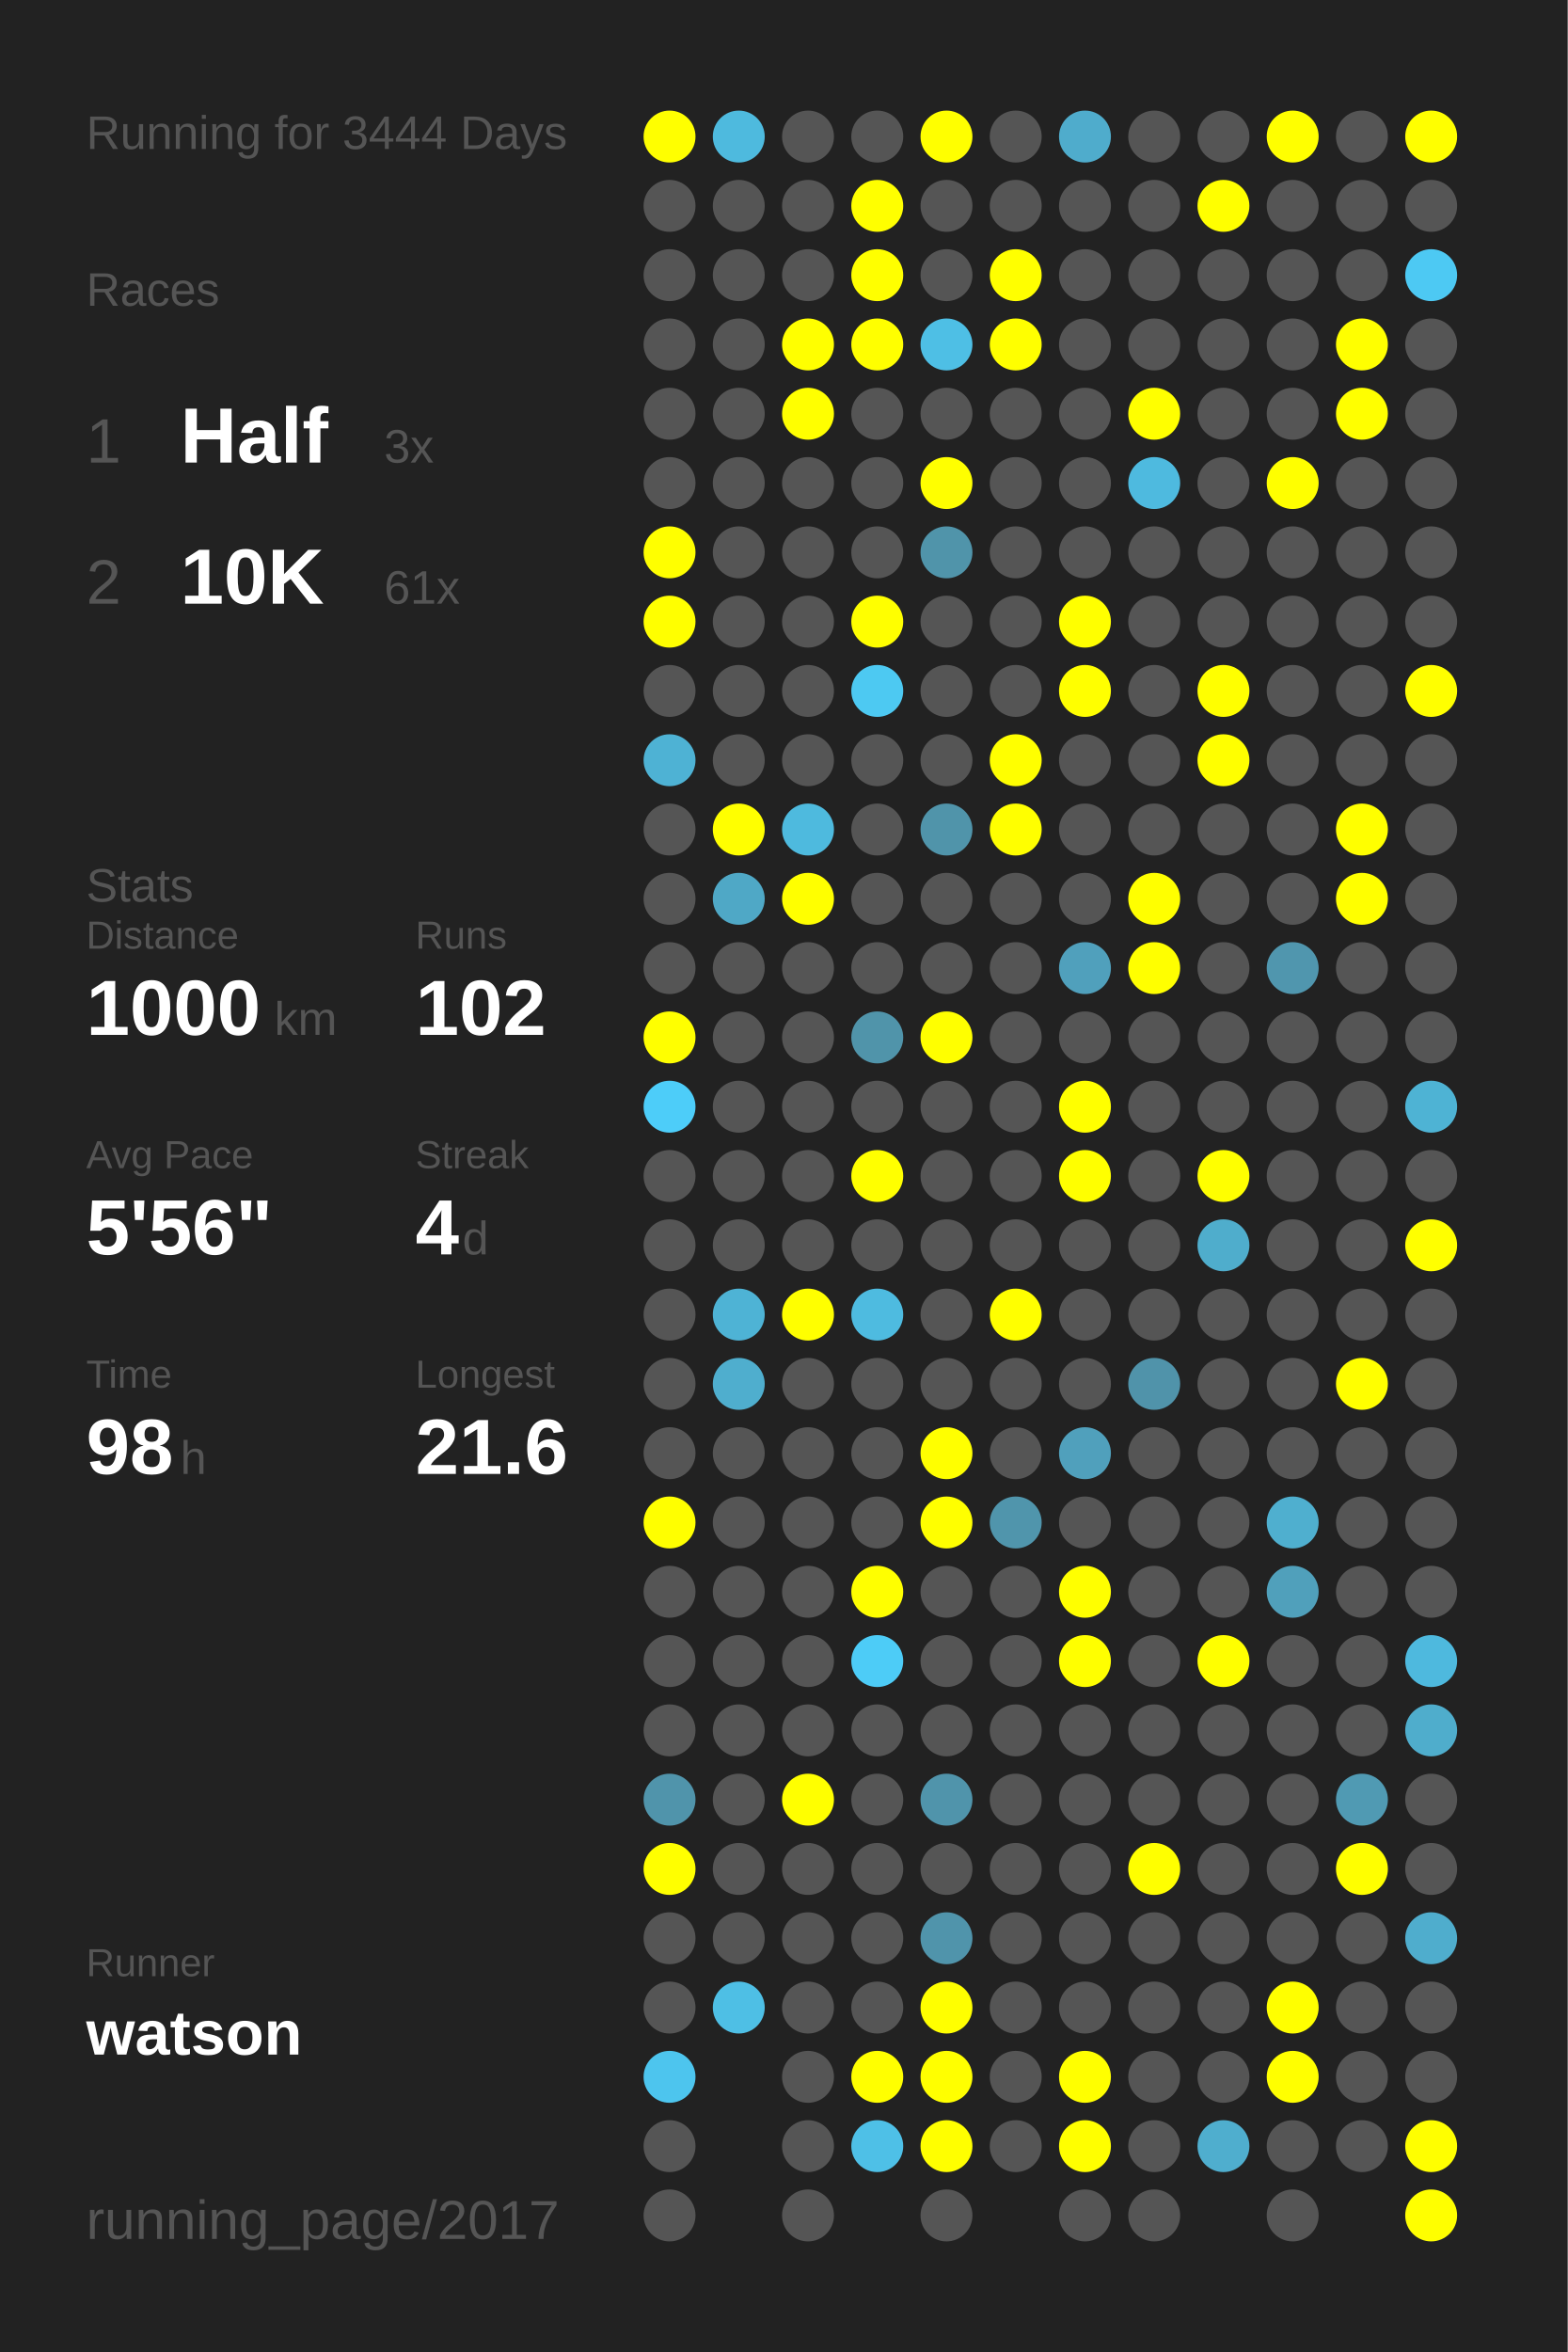
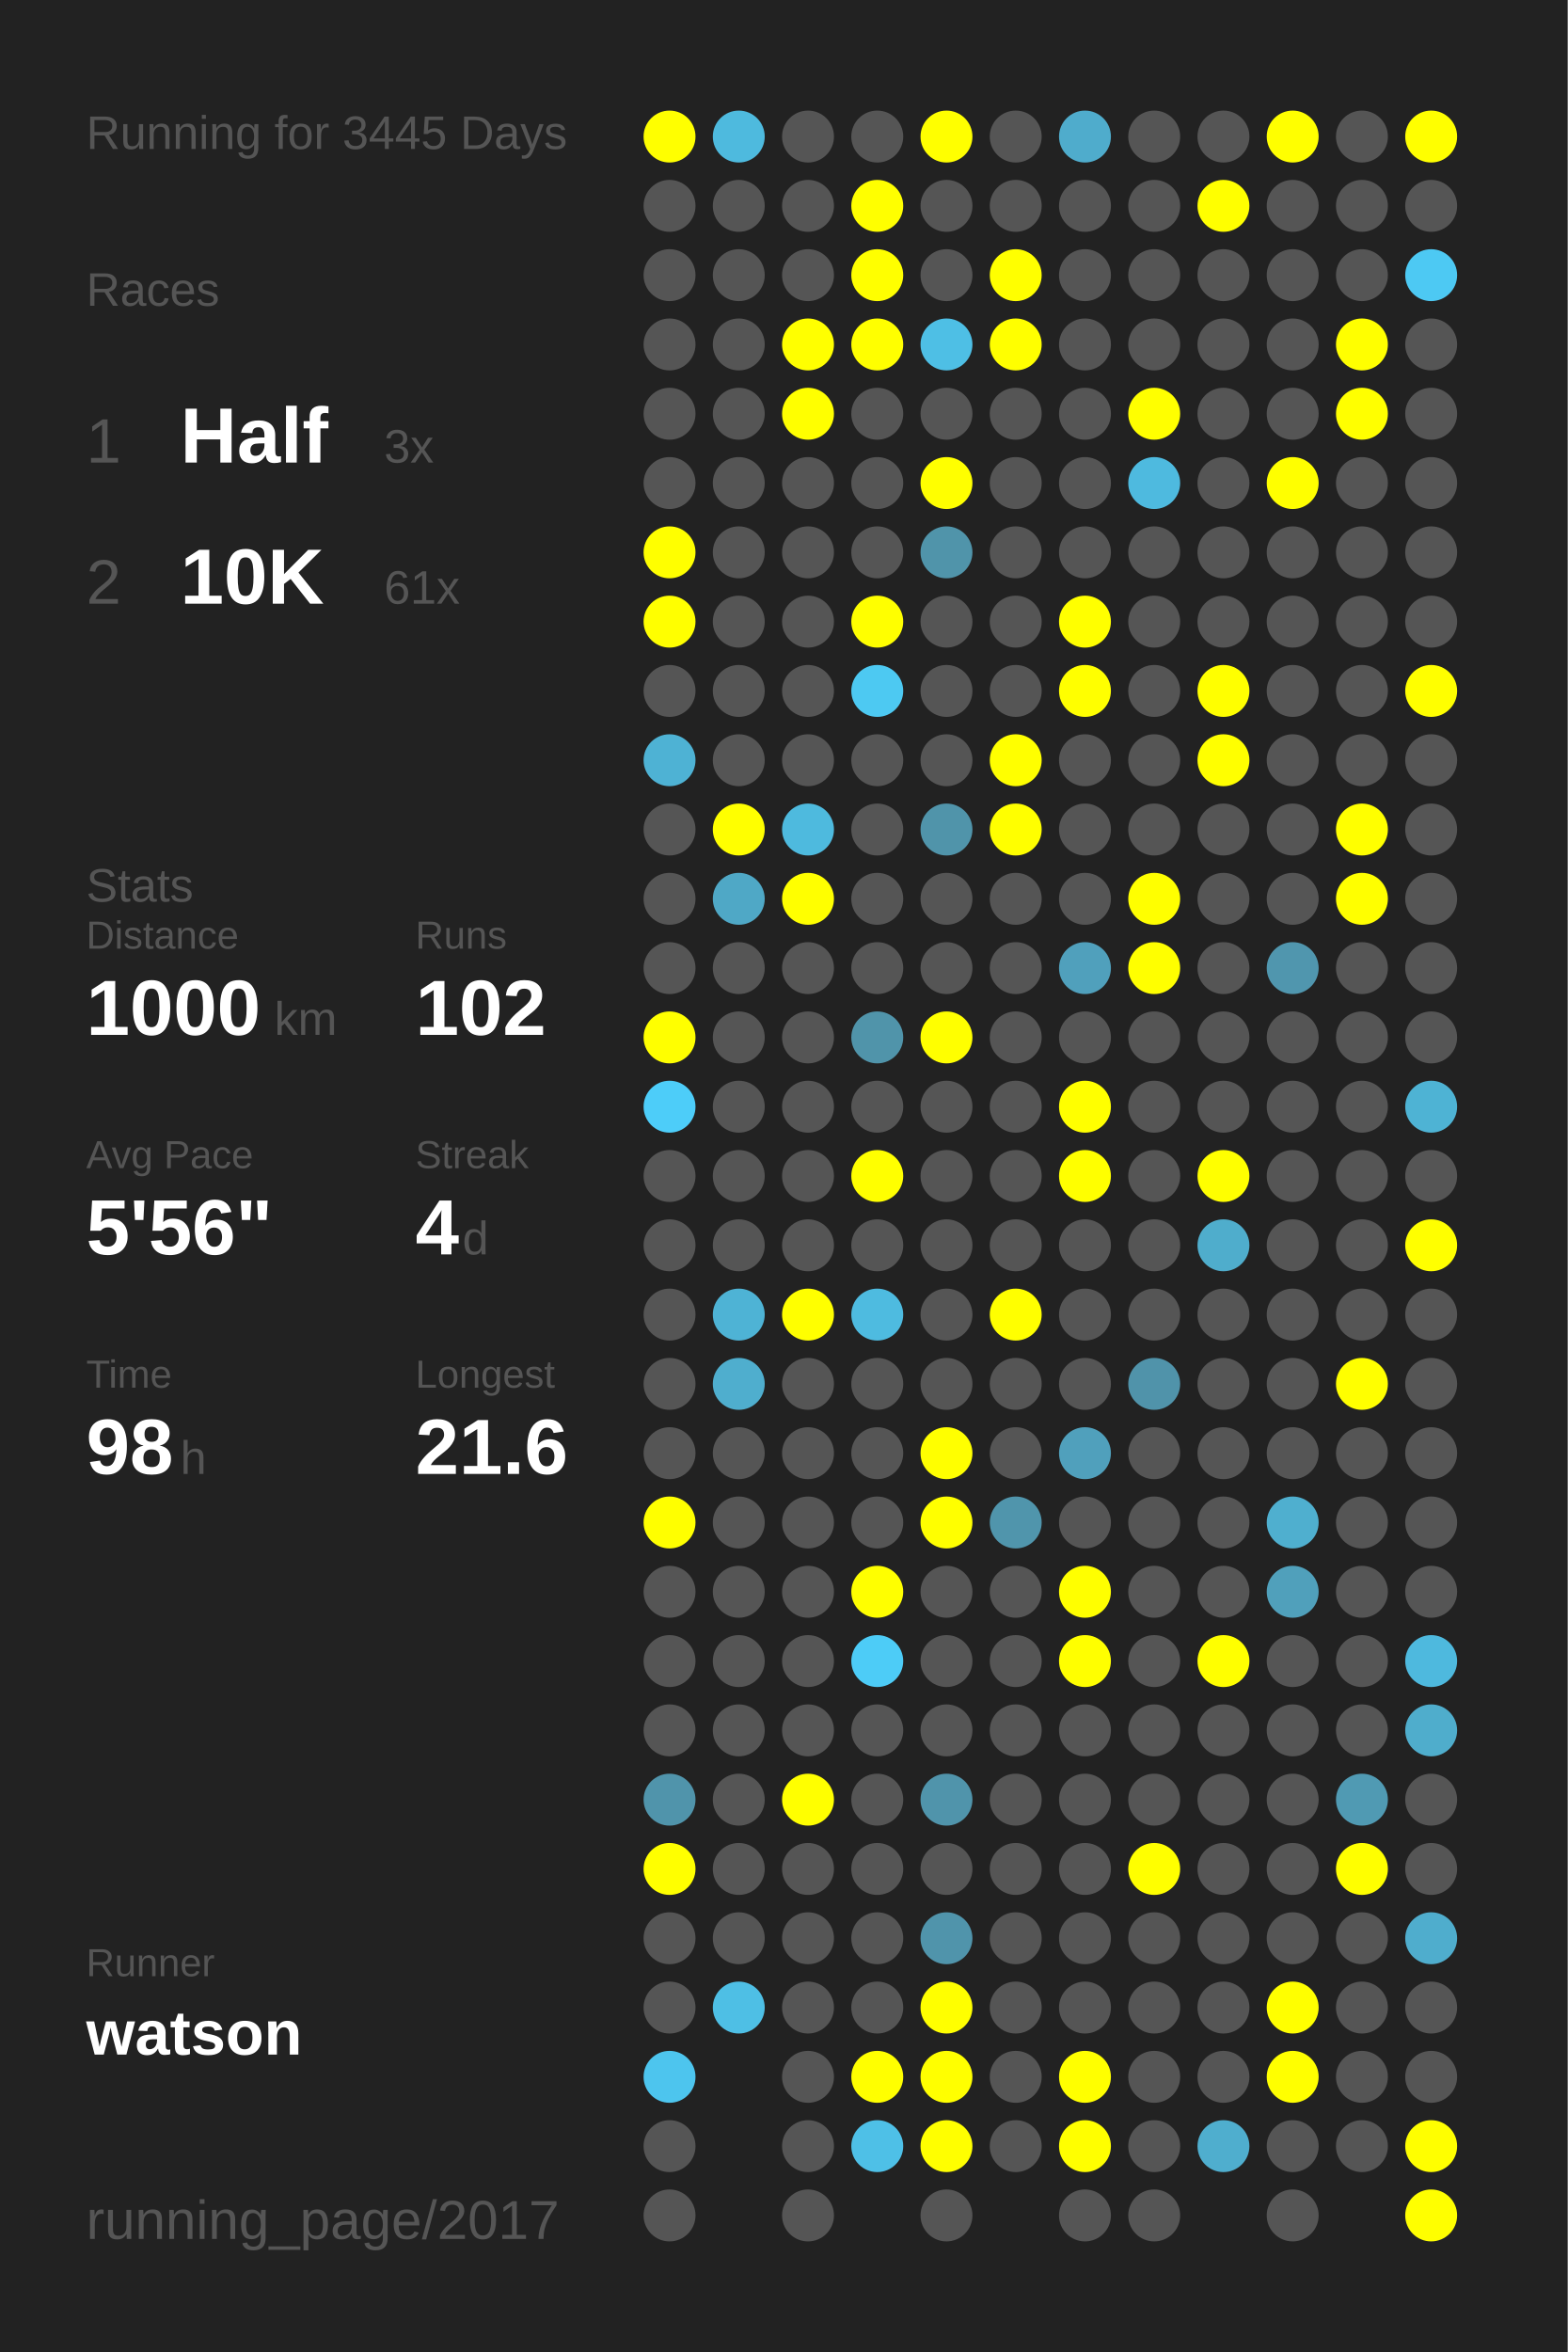
<svg xmlns="http://www.w3.org/2000/svg" baseProfile="full" height="300mm" version="1.1" viewBox="0,0,200,300" width="200mm">
  <defs />
  <rect fill="#222222" height="300" width="200" x="0" y="0" />
-   <text fill="#555555" style="font-size:6px; font-family:Arial;" x="11" y="19">Running for 3444 Days</text>
+   <text fill="#555555" style="font-size:6px; font-family:Arial;" x="11" y="19">Running for 3445 Days</text>
  <text fill="#555555" style="font-size:6px; font-family:Arial;" x="11" y="39">Races</text>
  <text fill="#555555" style="font-size:8px; font-family:Arial;" x="11" y="59">1</text>
  <text fill="#FFFFFF" style="font-size:10px; font-family:Arial; font-weight:bold;" x="23" y="59">Half</text>
  <text fill="#555555" style="font-size:6px; font-family:Arial;" x="49" y="59">3x</text>
  <text fill="#555555" style="font-size:8px; font-family:Arial;" x="11" y="77">2</text>
  <text fill="#FFFFFF" style="font-size:10px; font-family:Arial; font-weight:bold;" x="23" y="77">10K</text>
  <text fill="#555555" style="font-size:6px; font-family:Arial;" x="49" y="77">61x</text>
  <text fill="#555555" style="font-size:6px; font-family:Arial;" x="11" y="115">Stats</text>
  <text fill="#555555" style="font-size:5px; font-family:Arial;" x="11" y="121">Distance</text>
  <text fill="#FFFFFF" style="font-size:10px; font-family:Arial; font-weight:bold;" x="11" y="132">1000</text>
  <text fill="#555555" style="font-size:6px; font-family:Arial;" x="35" y="132">km</text>
  <text fill="#555555" style="font-size:5px; font-family:Arial;" x="53" y="121">Runs</text>
  <text fill="#FFFFFF" style="font-size:10px; font-family:Arial; font-weight:bold;" x="53" y="132">102</text>
  <text fill="#555555" style="font-size:5px; font-family:Arial;" x="11" y="149">Avg Pace</text>
  <text fill="#FFFFFF" style="font-size:10px; font-family:Arial; font-weight:bold;" x="11" y="160">5'56"</text>
  <text fill="#555555" style="font-size:5px; font-family:Arial;" x="53" y="149">Streak</text>
  <text fill="#FFFFFF" style="font-size:10px; font-family:Arial; font-weight:bold;" x="53" y="160">4</text>
  <text fill="#555555" style="font-size:6px; font-family:Arial;" x="59" y="160">d</text>
  <text fill="#555555" style="font-size:5px; font-family:Arial;" x="11" y="177">Time</text>
  <text fill="#FFFFFF" style="font-size:10px; font-family:Arial; font-weight:bold;" x="11" y="188">98</text>
  <text fill="#555555" style="font-size:6px; font-family:Arial;" x="23" y="188">h</text>
  <text fill="#555555" style="font-size:5px; font-family:Arial;" x="53" y="177">Longest</text>
  <text fill="#FFFFFF" style="font-size:10px; font-family:Arial; font-weight:bold;" x="53" y="188">21.6</text>
  <text fill="#555555" style="font-size:5px; font-family:Arial;" x="11" y="252.065">Runner</text>
  <text fill="#FFFFFF" style="font-size:8px; font-family:Arial; font-weight:bold;" x="11" y="262.065">watson</text>
  <text fill="#555555" style="font-size:7px; font-family:Arial;" x="11" y="285.581">running_page/2017</text>
  <circle cx="85.417" cy="17.419" fill="#FFFF00" r="3.312" />
  <circle cx="85.417" cy="26.258" fill="#555555" r="3.312" />
  <circle cx="85.417" cy="35.097" fill="#555555" r="3.312" />
  <circle cx="85.417" cy="43.935" fill="#555555" r="3.312" />
  <circle cx="85.417" cy="52.774" fill="#555555" r="3.312" />
  <circle cx="85.417" cy="61.613" fill="#555555" r="3.312" />
  <circle cx="85.417" cy="70.452" fill="#FFFF00" r="3.312" />
  <circle cx="85.417" cy="79.29" fill="#FFFF00" r="3.312" />
  <circle cx="85.417" cy="88.129" fill="#555555" r="3.312" />
  <circle cx="85.417" cy="96.968" fill="#4eb2d4" r="3.312" />
  <circle cx="85.417" cy="105.806" fill="#555555" r="3.312" />
  <circle cx="85.417" cy="114.645" fill="#555555" r="3.312" />
  <circle cx="85.417" cy="123.484" fill="#555555" r="3.312" />
  <circle cx="85.417" cy="132.323" fill="#FFFF00" r="3.312" />
  <circle cx="85.417" cy="141.161" fill="#4dcdf9" r="3.312" />
  <circle cx="85.417" cy="150" fill="#555555" r="3.312" />
  <circle cx="85.417" cy="158.839" fill="#555555" r="3.312" />
  <circle cx="85.417" cy="167.677" fill="#555555" r="3.312" />
  <circle cx="85.417" cy="176.516" fill="#555555" r="3.312" />
  <circle cx="85.417" cy="185.355" fill="#555555" r="3.312" />
  <circle cx="85.417" cy="194.194" fill="#FFFF00" r="3.312" />
  <circle cx="85.417" cy="203.032" fill="#555555" r="3.312" />
  <circle cx="85.417" cy="211.871" fill="#555555" r="3.312" />
  <circle cx="85.417" cy="220.71" fill="#555555" r="3.312" />
  <circle cx="85.417" cy="229.548" fill="#5094ab" r="3.312" />
  <circle cx="85.417" cy="238.387" fill="#FFFF00" r="3.312" />
  <circle cx="85.417" cy="247.226" fill="#555555" r="3.312" />
  <circle cx="85.417" cy="256.065" fill="#555555" r="3.312" />
  <circle cx="85.417" cy="264.903" fill="#4dc5ee" r="3.312" />
  <circle cx="85.417" cy="273.742" fill="#555555" r="3.312" />
  <circle cx="85.417" cy="282.581" fill="#555555" r="3.312" />
  <circle cx="94.25" cy="17.419" fill="#4ebade" r="3.312" />
  <circle cx="94.25" cy="26.258" fill="#555555" r="3.312" />
  <circle cx="94.25" cy="35.097" fill="#555555" r="3.312" />
  <circle cx="94.25" cy="43.935" fill="#555555" r="3.312" />
  <circle cx="94.25" cy="52.774" fill="#555555" r="3.312" />
  <circle cx="94.25" cy="61.613" fill="#555555" r="3.312" />
  <circle cx="94.25" cy="70.452" fill="#555555" r="3.312" />
  <circle cx="94.25" cy="79.29" fill="#555555" r="3.312" />
  <circle cx="94.25" cy="88.129" fill="#555555" r="3.312" />
  <circle cx="94.25" cy="96.968" fill="#555555" r="3.312" />
  <circle cx="94.25" cy="105.806" fill="#FFFF00" r="3.312" />
  <circle cx="94.25" cy="114.645" fill="#4fa8c6" r="3.312" />
  <circle cx="94.25" cy="123.484" fill="#555555" r="3.312" />
  <circle cx="94.25" cy="132.323" fill="#555555" r="3.312" />
  <circle cx="94.25" cy="141.161" fill="#555555" r="3.312" />
  <circle cx="94.25" cy="150" fill="#555555" r="3.312" />
  <circle cx="94.25" cy="158.839" fill="#555555" r="3.312" />
  <circle cx="94.25" cy="167.677" fill="#4eb3d5" r="3.312" />
  <circle cx="94.25" cy="176.516" fill="#4faece" r="3.312" />
  <circle cx="94.25" cy="185.355" fill="#555555" r="3.312" />
  <circle cx="94.25" cy="194.194" fill="#555555" r="3.312" />
  <circle cx="94.25" cy="203.032" fill="#555555" r="3.312" />
  <circle cx="94.25" cy="211.871" fill="#555555" r="3.312" />
  <circle cx="94.25" cy="220.71" fill="#555555" r="3.312" />
  <circle cx="94.25" cy="229.548" fill="#555555" r="3.312" />
  <circle cx="94.25" cy="238.387" fill="#555555" r="3.312" />
  <circle cx="94.25" cy="247.226" fill="#555555" r="3.312" />
  <circle cx="94.25" cy="256.065" fill="#4ebfe5" r="3.312" />
  <circle cx="103.083" cy="17.419" fill="#555555" r="3.312" />
  <circle cx="103.083" cy="26.258" fill="#555555" r="3.312" />
  <circle cx="103.083" cy="35.097" fill="#555555" r="3.312" />
  <circle cx="103.083" cy="43.935" fill="#FFFF00" r="3.312" />
  <circle cx="103.083" cy="52.774" fill="#FFFF00" r="3.312" />
  <circle cx="103.083" cy="61.613" fill="#555555" r="3.312" />
  <circle cx="103.083" cy="70.452" fill="#555555" r="3.312" />
  <circle cx="103.083" cy="79.29" fill="#555555" r="3.312" />
  <circle cx="103.083" cy="88.129" fill="#555555" r="3.312" />
  <circle cx="103.083" cy="96.968" fill="#555555" r="3.312" />
  <circle cx="103.083" cy="105.806" fill="#4ebade" r="3.312" />
  <circle cx="103.083" cy="114.645" fill="#FFFF00" r="3.312" />
  <circle cx="103.083" cy="123.484" fill="#555555" r="3.312" />
  <circle cx="103.083" cy="132.323" fill="#555555" r="3.312" />
  <circle cx="103.083" cy="141.161" fill="#555555" r="3.312" />
  <circle cx="103.083" cy="150" fill="#555555" r="3.312" />
  <circle cx="103.083" cy="158.839" fill="#555555" r="3.312" />
  <circle cx="103.083" cy="167.677" fill="#FFFF00" r="3.312" />
  <circle cx="103.083" cy="176.516" fill="#555555" r="3.312" />
  <circle cx="103.083" cy="185.355" fill="#555555" r="3.312" />
  <circle cx="103.083" cy="194.194" fill="#555555" r="3.312" />
  <circle cx="103.083" cy="203.032" fill="#555555" r="3.312" />
  <circle cx="103.083" cy="211.871" fill="#555555" r="3.312" />
  <circle cx="103.083" cy="220.71" fill="#555555" r="3.312" />
  <circle cx="103.083" cy="229.548" fill="#FFFF00" r="3.312" />
  <circle cx="103.083" cy="238.387" fill="#555555" r="3.312" />
  <circle cx="103.083" cy="247.226" fill="#555555" r="3.312" />
  <circle cx="103.083" cy="256.065" fill="#555555" r="3.312" />
  <circle cx="103.083" cy="264.903" fill="#555555" r="3.312" />
  <circle cx="103.083" cy="273.742" fill="#555555" r="3.312" />
  <circle cx="103.083" cy="282.581" fill="#555555" r="3.312" />
  <circle cx="111.917" cy="17.419" fill="#555555" r="3.312" />
  <circle cx="111.917" cy="26.258" fill="#FFFF00" r="3.312" />
  <circle cx="111.917" cy="35.097" fill="#FFFF00" r="3.312" />
  <circle cx="111.917" cy="43.935" fill="#FFFF00" r="3.312" />
  <circle cx="111.917" cy="52.774" fill="#555555" r="3.312" />
  <circle cx="111.917" cy="61.613" fill="#555555" r="3.312" />
  <circle cx="111.917" cy="70.452" fill="#555555" r="3.312" />
  <circle cx="111.917" cy="79.29" fill="#FFFF00" r="3.312" />
  <circle cx="111.917" cy="88.129" fill="#4dc9f2" r="3.312" />
  <circle cx="111.917" cy="96.968" fill="#555555" r="3.312" />
  <circle cx="111.917" cy="105.806" fill="#555555" r="3.312" />
  <circle cx="111.917" cy="114.645" fill="#555555" r="3.312" />
  <circle cx="111.917" cy="123.484" fill="#555555" r="3.312" />
  <circle cx="111.917" cy="132.323" fill="#5094aa" r="3.312" />
  <circle cx="111.917" cy="141.161" fill="#555555" r="3.312" />
  <circle cx="111.917" cy="150" fill="#FFFF00" r="3.312" />
  <circle cx="111.917" cy="158.839" fill="#555555" r="3.312" />
  <circle cx="111.917" cy="167.677" fill="#4ebbe0" r="3.312" />
  <circle cx="111.917" cy="176.516" fill="#555555" r="3.312" />
  <circle cx="111.917" cy="185.355" fill="#555555" r="3.312" />
  <circle cx="111.917" cy="194.194" fill="#555555" r="3.312" />
  <circle cx="111.917" cy="203.032" fill="#FFFF00" r="3.312" />
  <circle cx="111.917" cy="211.871" fill="#4dccf7" r="3.312" />
  <circle cx="111.917" cy="220.71" fill="#555555" r="3.312" />
  <circle cx="111.917" cy="229.548" fill="#555555" r="3.312" />
  <circle cx="111.917" cy="238.387" fill="#555555" r="3.312" />
  <circle cx="111.917" cy="247.226" fill="#555555" r="3.312" />
  <circle cx="111.917" cy="256.065" fill="#555555" r="3.312" />
  <circle cx="111.917" cy="264.903" fill="#FFFF00" r="3.312" />
  <circle cx="111.917" cy="273.742" fill="#4ec0e7" r="3.312" />
  <circle cx="120.75" cy="17.419" fill="#FFFF00" r="3.312" />
  <circle cx="120.75" cy="26.258" fill="#555555" r="3.312" />
  <circle cx="120.75" cy="35.097" fill="#555555" r="3.312" />
  <circle cx="120.75" cy="43.935" fill="#4ebfe5" r="3.312" />
  <circle cx="120.75" cy="52.774" fill="#555555" r="3.312" />
  <circle cx="120.75" cy="61.613" fill="#FFFF00" r="3.312" />
  <circle cx="120.75" cy="70.452" fill="#5094aa" r="3.312" />
  <circle cx="120.75" cy="79.29" fill="#555555" r="3.312" />
  <circle cx="120.75" cy="88.129" fill="#555555" r="3.312" />
  <circle cx="120.75" cy="96.968" fill="#555555" r="3.312" />
  <circle cx="120.75" cy="105.806" fill="#5094aa" r="3.312" />
  <circle cx="120.75" cy="114.645" fill="#555555" r="3.312" />
  <circle cx="120.75" cy="123.484" fill="#555555" r="3.312" />
  <circle cx="120.75" cy="132.323" fill="#FFFF00" r="3.312" />
  <circle cx="120.75" cy="141.161" fill="#555555" r="3.312" />
  <circle cx="120.75" cy="150" fill="#555555" r="3.312" />
  <circle cx="120.75" cy="158.839" fill="#555555" r="3.312" />
  <circle cx="120.75" cy="167.677" fill="#555555" r="3.312" />
  <circle cx="120.75" cy="176.516" fill="#555555" r="3.312" />
  <circle cx="120.75" cy="185.355" fill="#FFFF00" r="3.312" />
  <circle cx="120.75" cy="194.194" fill="#FFFF00" r="3.312" />
  <circle cx="120.75" cy="203.032" fill="#555555" r="3.312" />
  <circle cx="120.75" cy="211.871" fill="#555555" r="3.312" />
  <circle cx="120.75" cy="220.71" fill="#555555" r="3.312" />
  <circle cx="120.75" cy="229.548" fill="#5094ab" r="3.312" />
  <circle cx="120.75" cy="238.387" fill="#555555" r="3.312" />
  <circle cx="120.75" cy="247.226" fill="#5094ab" r="3.312" />
  <circle cx="120.75" cy="256.065" fill="#FFFF00" r="3.312" />
  <circle cx="120.75" cy="264.903" fill="#FFFF00" r="3.312" />
  <circle cx="120.75" cy="273.742" fill="#FFFF00" r="3.312" />
  <circle cx="120.75" cy="282.581" fill="#555555" r="3.312" />
  <circle cx="129.583" cy="17.419" fill="#555555" r="3.312" />
  <circle cx="129.583" cy="26.258" fill="#555555" r="3.312" />
  <circle cx="129.583" cy="35.097" fill="#FFFF00" r="3.312" />
  <circle cx="129.583" cy="43.935" fill="#FFFF00" r="3.312" />
  <circle cx="129.583" cy="52.774" fill="#555555" r="3.312" />
  <circle cx="129.583" cy="61.613" fill="#555555" r="3.312" />
  <circle cx="129.583" cy="70.452" fill="#555555" r="3.312" />
  <circle cx="129.583" cy="79.29" fill="#555555" r="3.312" />
  <circle cx="129.583" cy="88.129" fill="#555555" r="3.312" />
  <circle cx="129.583" cy="96.968" fill="#FFFF00" r="3.312" />
  <circle cx="129.583" cy="105.806" fill="#FFFF00" r="3.312" />
  <circle cx="129.583" cy="114.645" fill="#555555" r="3.312" />
  <circle cx="129.583" cy="123.484" fill="#555555" r="3.312" />
  <circle cx="129.583" cy="132.323" fill="#555555" r="3.312" />
  <circle cx="129.583" cy="141.161" fill="#555555" r="3.312" />
  <circle cx="129.583" cy="150" fill="#555555" r="3.312" />
  <circle cx="129.583" cy="158.839" fill="#555555" r="3.312" />
  <circle cx="129.583" cy="167.677" fill="#FFFF00" r="3.312" />
  <circle cx="129.583" cy="176.516" fill="#555555" r="3.312" />
  <circle cx="129.583" cy="185.355" fill="#555555" r="3.312" />
  <circle cx="129.583" cy="194.194" fill="#5095ac" r="3.312" />
  <circle cx="129.583" cy="203.032" fill="#555555" r="3.312" />
  <circle cx="129.583" cy="211.871" fill="#555555" r="3.312" />
  <circle cx="129.583" cy="220.71" fill="#555555" r="3.312" />
  <circle cx="129.583" cy="229.548" fill="#555555" r="3.312" />
  <circle cx="129.583" cy="238.387" fill="#555555" r="3.312" />
  <circle cx="129.583" cy="247.226" fill="#555555" r="3.312" />
  <circle cx="129.583" cy="256.065" fill="#555555" r="3.312" />
  <circle cx="129.583" cy="264.903" fill="#555555" r="3.312" />
  <circle cx="129.583" cy="273.742" fill="#555555" r="3.312" />
  <circle cx="138.417" cy="17.419" fill="#4faccc" r="3.312" />
  <circle cx="138.417" cy="26.258" fill="#555555" r="3.312" />
  <circle cx="138.417" cy="35.097" fill="#555555" r="3.312" />
  <circle cx="138.417" cy="43.935" fill="#555555" r="3.312" />
  <circle cx="138.417" cy="52.774" fill="#555555" r="3.312" />
  <circle cx="138.417" cy="61.613" fill="#555555" r="3.312" />
  <circle cx="138.417" cy="70.452" fill="#555555" r="3.312" />
  <circle cx="138.417" cy="79.29" fill="#FFFF00" r="3.312" />
  <circle cx="138.417" cy="88.129" fill="#FFFF00" r="3.312" />
  <circle cx="138.417" cy="96.968" fill="#555555" r="3.312" />
  <circle cx="138.417" cy="105.806" fill="#555555" r="3.312" />
  <circle cx="138.417" cy="114.645" fill="#555555" r="3.312" />
  <circle cx="138.417" cy="123.484" fill="#50a0bc" r="3.312" />
  <circle cx="138.417" cy="132.323" fill="#555555" r="3.312" />
  <circle cx="138.417" cy="141.161" fill="#FFFF00" r="3.312" />
  <circle cx="138.417" cy="150" fill="#FFFF00" r="3.312" />
  <circle cx="138.417" cy="158.839" fill="#555555" r="3.312" />
  <circle cx="138.417" cy="167.677" fill="#555555" r="3.312" />
  <circle cx="138.417" cy="176.516" fill="#555555" r="3.312" />
  <circle cx="138.417" cy="185.355" fill="#50a0bc" r="3.312" />
  <circle cx="138.417" cy="194.194" fill="#555555" r="3.312" />
  <circle cx="138.417" cy="203.032" fill="#FFFF00" r="3.312" />
  <circle cx="138.417" cy="211.871" fill="#FFFF00" r="3.312" />
  <circle cx="138.417" cy="220.71" fill="#555555" r="3.312" />
  <circle cx="138.417" cy="229.548" fill="#555555" r="3.312" />
  <circle cx="138.417" cy="238.387" fill="#555555" r="3.312" />
  <circle cx="138.417" cy="247.226" fill="#555555" r="3.312" />
  <circle cx="138.417" cy="256.065" fill="#555555" r="3.312" />
  <circle cx="138.417" cy="264.903" fill="#FFFF00" r="3.312" />
  <circle cx="138.417" cy="273.742" fill="#FFFF00" r="3.312" />
  <circle cx="138.417" cy="282.581" fill="#555555" r="3.312" />
  <circle cx="147.25" cy="17.419" fill="#555555" r="3.312" />
  <circle cx="147.25" cy="26.258" fill="#555555" r="3.312" />
  <circle cx="147.25" cy="35.097" fill="#555555" r="3.312" />
  <circle cx="147.25" cy="43.935" fill="#555555" r="3.312" />
  <circle cx="147.25" cy="52.774" fill="#FFFF00" r="3.312" />
  <circle cx="147.25" cy="61.613" fill="#4ebadf" r="3.312" />
  <circle cx="147.25" cy="70.452" fill="#555555" r="3.312" />
  <circle cx="147.25" cy="79.29" fill="#555555" r="3.312" />
  <circle cx="147.25" cy="88.129" fill="#555555" r="3.312" />
  <circle cx="147.25" cy="96.968" fill="#555555" r="3.312" />
  <circle cx="147.25" cy="105.806" fill="#555555" r="3.312" />
  <circle cx="147.25" cy="114.645" fill="#FFFF00" r="3.312" />
  <circle cx="147.25" cy="123.484" fill="#FFFF00" r="3.312" />
  <circle cx="147.25" cy="132.323" fill="#555555" r="3.312" />
  <circle cx="147.25" cy="141.161" fill="#555555" r="3.312" />
  <circle cx="147.25" cy="150" fill="#555555" r="3.312" />
  <circle cx="147.25" cy="158.839" fill="#555555" r="3.312" />
  <circle cx="147.25" cy="167.677" fill="#555555" r="3.312" />
  <circle cx="147.25" cy="176.516" fill="#5093aa" r="3.312" />
  <circle cx="147.25" cy="185.355" fill="#555555" r="3.312" />
  <circle cx="147.25" cy="194.194" fill="#555555" r="3.312" />
  <circle cx="147.25" cy="203.032" fill="#555555" r="3.312" />
  <circle cx="147.25" cy="211.871" fill="#555555" r="3.312" />
  <circle cx="147.25" cy="220.71" fill="#555555" r="3.312" />
  <circle cx="147.25" cy="229.548" fill="#555555" r="3.312" />
  <circle cx="147.25" cy="238.387" fill="#FFFF00" r="3.312" />
  <circle cx="147.25" cy="247.226" fill="#555555" r="3.312" />
  <circle cx="147.25" cy="256.065" fill="#555555" r="3.312" />
  <circle cx="147.25" cy="264.903" fill="#555555" r="3.312" />
  <circle cx="147.25" cy="273.742" fill="#555555" r="3.312" />
  <circle cx="147.25" cy="282.581" fill="#555555" r="3.312" />
  <circle cx="156.083" cy="17.419" fill="#555555" r="3.312" />
  <circle cx="156.083" cy="26.258" fill="#FFFF00" r="3.312" />
  <circle cx="156.083" cy="35.097" fill="#555555" r="3.312" />
  <circle cx="156.083" cy="43.935" fill="#555555" r="3.312" />
  <circle cx="156.083" cy="52.774" fill="#555555" r="3.312" />
  <circle cx="156.083" cy="61.613" fill="#555555" r="3.312" />
  <circle cx="156.083" cy="70.452" fill="#555555" r="3.312" />
  <circle cx="156.083" cy="79.29" fill="#555555" r="3.312" />
  <circle cx="156.083" cy="88.129" fill="#FFFF00" r="3.312" />
  <circle cx="156.083" cy="96.968" fill="#FFFF00" r="3.312" />
  <circle cx="156.083" cy="105.806" fill="#555555" r="3.312" />
  <circle cx="156.083" cy="114.645" fill="#555555" r="3.312" />
  <circle cx="156.083" cy="123.484" fill="#555555" r="3.312" />
  <circle cx="156.083" cy="132.323" fill="#555555" r="3.312" />
  <circle cx="156.083" cy="141.161" fill="#555555" r="3.312" />
  <circle cx="156.083" cy="150" fill="#FFFF00" r="3.312" />
  <circle cx="156.083" cy="158.839" fill="#4fadcc" r="3.312" />
  <circle cx="156.083" cy="167.677" fill="#555555" r="3.312" />
  <circle cx="156.083" cy="176.516" fill="#555555" r="3.312" />
  <circle cx="156.083" cy="185.355" fill="#555555" r="3.312" />
  <circle cx="156.083" cy="194.194" fill="#555555" r="3.312" />
  <circle cx="156.083" cy="203.032" fill="#555555" r="3.312" />
  <circle cx="156.083" cy="211.871" fill="#FFFF00" r="3.312" />
  <circle cx="156.083" cy="220.71" fill="#555555" r="3.312" />
  <circle cx="156.083" cy="229.548" fill="#555555" r="3.312" />
  <circle cx="156.083" cy="238.387" fill="#555555" r="3.312" />
  <circle cx="156.083" cy="247.226" fill="#555555" r="3.312" />
  <circle cx="156.083" cy="256.065" fill="#555555" r="3.312" />
  <circle cx="156.083" cy="264.903" fill="#555555" r="3.312" />
  <circle cx="156.083" cy="273.742" fill="#4faece" r="3.312" />
  <circle cx="164.917" cy="17.419" fill="#FFFF00" r="3.312" />
  <circle cx="164.917" cy="26.258" fill="#555555" r="3.312" />
  <circle cx="164.917" cy="35.097" fill="#555555" r="3.312" />
  <circle cx="164.917" cy="43.935" fill="#555555" r="3.312" />
  <circle cx="164.917" cy="52.774" fill="#555555" r="3.312" />
  <circle cx="164.917" cy="61.613" fill="#FFFF00" r="3.312" />
  <circle cx="164.917" cy="70.452" fill="#555555" r="3.312" />
  <circle cx="164.917" cy="79.29" fill="#555555" r="3.312" />
  <circle cx="164.917" cy="88.129" fill="#555555" r="3.312" />
  <circle cx="164.917" cy="96.968" fill="#555555" r="3.312" />
  <circle cx="164.917" cy="105.806" fill="#555555" r="3.312" />
  <circle cx="164.917" cy="114.645" fill="#555555" r="3.312" />
  <circle cx="164.917" cy="123.484" fill="#5096ae" r="3.312" />
  <circle cx="164.917" cy="132.323" fill="#555555" r="3.312" />
  <circle cx="164.917" cy="141.161" fill="#555555" r="3.312" />
  <circle cx="164.917" cy="150" fill="#555555" r="3.312" />
  <circle cx="164.917" cy="158.839" fill="#555555" r="3.312" />
  <circle cx="164.917" cy="167.677" fill="#555555" r="3.312" />
  <circle cx="164.917" cy="176.516" fill="#555555" r="3.312" />
  <circle cx="164.917" cy="185.355" fill="#555555" r="3.312" />
  <circle cx="164.917" cy="194.194" fill="#4fafcf" r="3.312" />
  <circle cx="164.917" cy="203.032" fill="#50a0bb" r="3.312" />
  <circle cx="164.917" cy="211.871" fill="#555555" r="3.312" />
  <circle cx="164.917" cy="220.71" fill="#555555" r="3.312" />
  <circle cx="164.917" cy="229.548" fill="#555555" r="3.312" />
  <circle cx="164.917" cy="238.387" fill="#555555" r="3.312" />
  <circle cx="164.917" cy="247.226" fill="#555555" r="3.312" />
  <circle cx="164.917" cy="256.065" fill="#FFFF00" r="3.312" />
  <circle cx="164.917" cy="264.903" fill="#FFFF00" r="3.312" />
  <circle cx="164.917" cy="273.742" fill="#555555" r="3.312" />
  <circle cx="164.917" cy="282.581" fill="#555555" r="3.312" />
  <circle cx="173.75" cy="17.419" fill="#555555" r="3.312" />
  <circle cx="173.75" cy="26.258" fill="#555555" r="3.312" />
  <circle cx="173.75" cy="35.097" fill="#555555" r="3.312" />
  <circle cx="173.75" cy="43.935" fill="#FFFF00" r="3.312" />
  <circle cx="173.75" cy="52.774" fill="#FFFF00" r="3.312" />
  <circle cx="173.75" cy="61.613" fill="#555555" r="3.312" />
  <circle cx="173.75" cy="70.452" fill="#555555" r="3.312" />
  <circle cx="173.75" cy="79.29" fill="#555555" r="3.312" />
  <circle cx="173.75" cy="88.129" fill="#555555" r="3.312" />
  <circle cx="173.75" cy="96.968" fill="#555555" r="3.312" />
  <circle cx="173.75" cy="105.806" fill="#FFFF00" r="3.312" />
  <circle cx="173.75" cy="114.645" fill="#FFFF00" r="3.312" />
  <circle cx="173.75" cy="123.484" fill="#555555" r="3.312" />
  <circle cx="173.75" cy="132.323" fill="#555555" r="3.312" />
  <circle cx="173.75" cy="141.161" fill="#555555" r="3.312" />
  <circle cx="173.75" cy="150" fill="#555555" r="3.312" />
  <circle cx="173.75" cy="158.839" fill="#555555" r="3.312" />
  <circle cx="173.75" cy="167.677" fill="#555555" r="3.312" />
  <circle cx="173.75" cy="176.516" fill="#FFFF00" r="3.312" />
  <circle cx="173.75" cy="185.355" fill="#555555" r="3.312" />
  <circle cx="173.75" cy="194.194" fill="#555555" r="3.312" />
  <circle cx="173.75" cy="203.032" fill="#555555" r="3.312" />
  <circle cx="173.75" cy="211.871" fill="#555555" r="3.312" />
  <circle cx="173.75" cy="220.71" fill="#555555" r="3.312" />
  <circle cx="173.75" cy="229.548" fill="#509ab3" r="3.312" />
  <circle cx="173.75" cy="238.387" fill="#FFFF00" r="3.312" />
  <circle cx="173.75" cy="247.226" fill="#555555" r="3.312" />
  <circle cx="173.75" cy="256.065" fill="#555555" r="3.312" />
  <circle cx="173.75" cy="264.903" fill="#555555" r="3.312" />
  <circle cx="173.75" cy="273.742" fill="#555555" r="3.312" />
  <circle cx="182.583" cy="17.419" fill="#FFFF00" r="3.312" />
  <circle cx="182.583" cy="26.258" fill="#555555" r="3.312" />
  <circle cx="182.583" cy="35.097" fill="#4dc9f3" r="3.312" />
  <circle cx="182.583" cy="43.935" fill="#555555" r="3.312" />
  <circle cx="182.583" cy="52.774" fill="#555555" r="3.312" />
  <circle cx="182.583" cy="61.613" fill="#555555" r="3.312" />
  <circle cx="182.583" cy="70.452" fill="#555555" r="3.312" />
  <circle cx="182.583" cy="79.29" fill="#555555" r="3.312" />
  <circle cx="182.583" cy="88.129" fill="#FFFF00" r="3.312" />
  <circle cx="182.583" cy="96.968" fill="#555555" r="3.312" />
  <circle cx="182.583" cy="105.806" fill="#555555" r="3.312" />
  <circle cx="182.583" cy="114.645" fill="#555555" r="3.312" />
  <circle cx="182.583" cy="123.484" fill="#555555" r="3.312" />
  <circle cx="182.583" cy="132.323" fill="#555555" r="3.312" />
  <circle cx="182.583" cy="141.161" fill="#4eb3d4" r="3.312" />
  <circle cx="182.583" cy="150" fill="#555555" r="3.312" />
  <circle cx="182.583" cy="158.839" fill="#FFFF00" r="3.312" />
  <circle cx="182.583" cy="167.677" fill="#555555" r="3.312" />
  <circle cx="182.583" cy="176.516" fill="#555555" r="3.312" />
  <circle cx="182.583" cy="185.355" fill="#555555" r="3.312" />
  <circle cx="182.583" cy="194.194" fill="#555555" r="3.312" />
  <circle cx="182.583" cy="203.032" fill="#555555" r="3.312" />
  <circle cx="182.583" cy="211.871" fill="#4eb9de" r="3.312" />
  <circle cx="182.583" cy="220.71" fill="#4fadcc" r="3.312" />
  <circle cx="182.583" cy="229.548" fill="#555555" r="3.312" />
  <circle cx="182.583" cy="238.387" fill="#555555" r="3.312" />
  <circle cx="182.583" cy="247.226" fill="#4fadcd" r="3.312" />
  <circle cx="182.583" cy="256.065" fill="#555555" r="3.312" />
  <circle cx="182.583" cy="264.903" fill="#555555" r="3.312" />
  <circle cx="182.583" cy="273.742" fill="#FFFF00" r="3.312" />
  <circle cx="182.583" cy="282.581" fill="#FFFF00" r="3.312" />
</svg>
